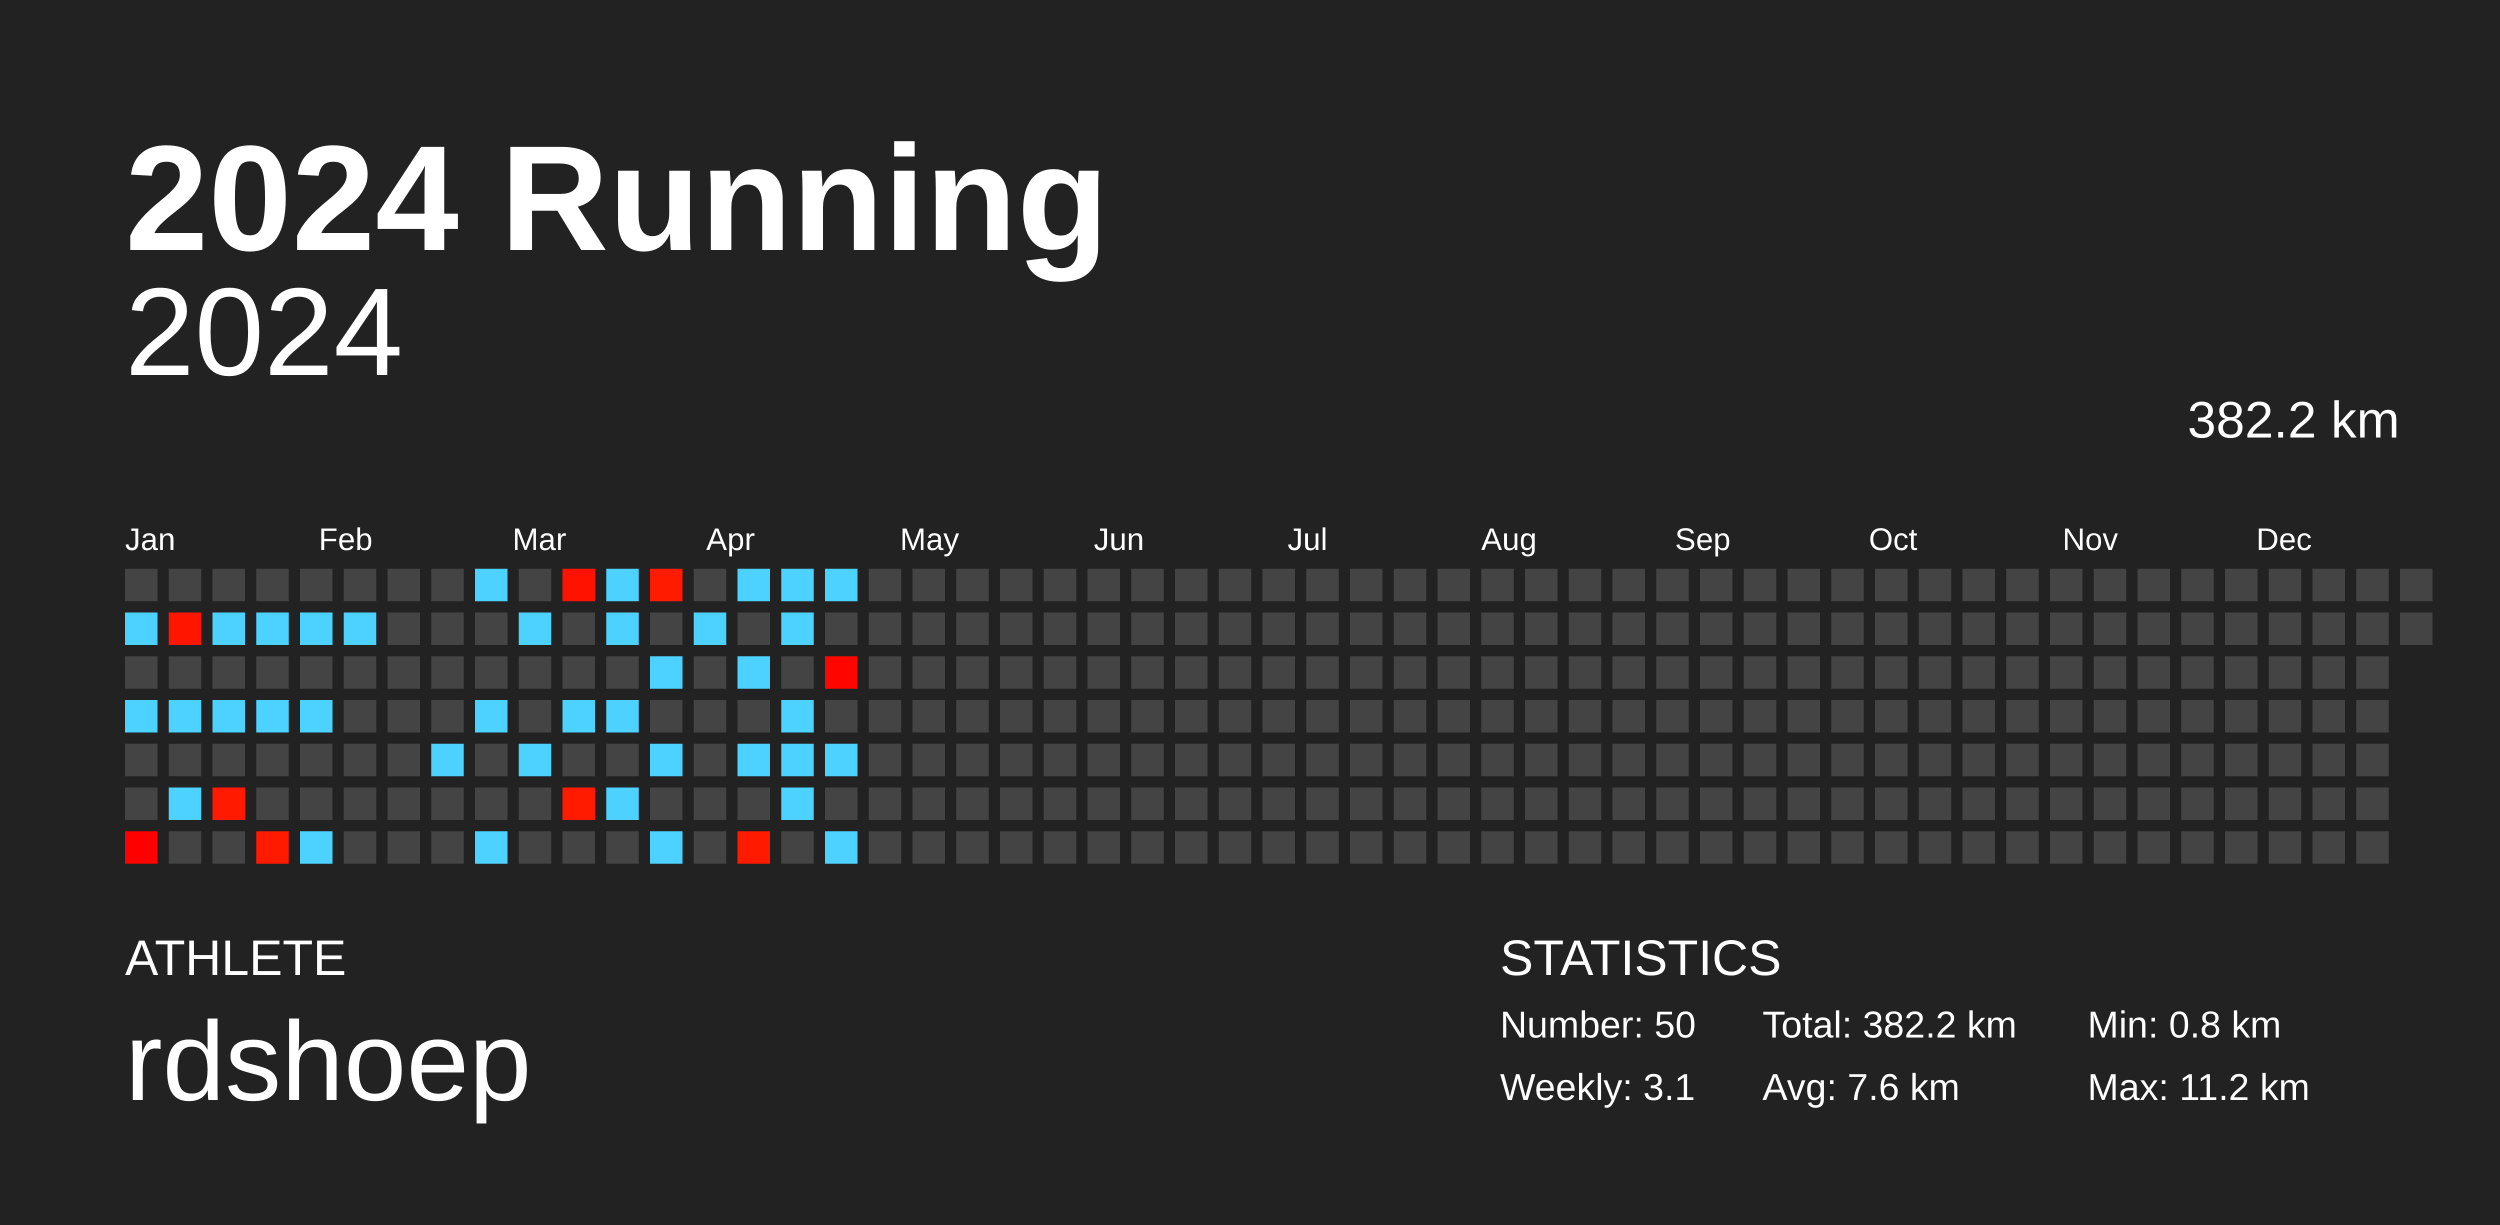
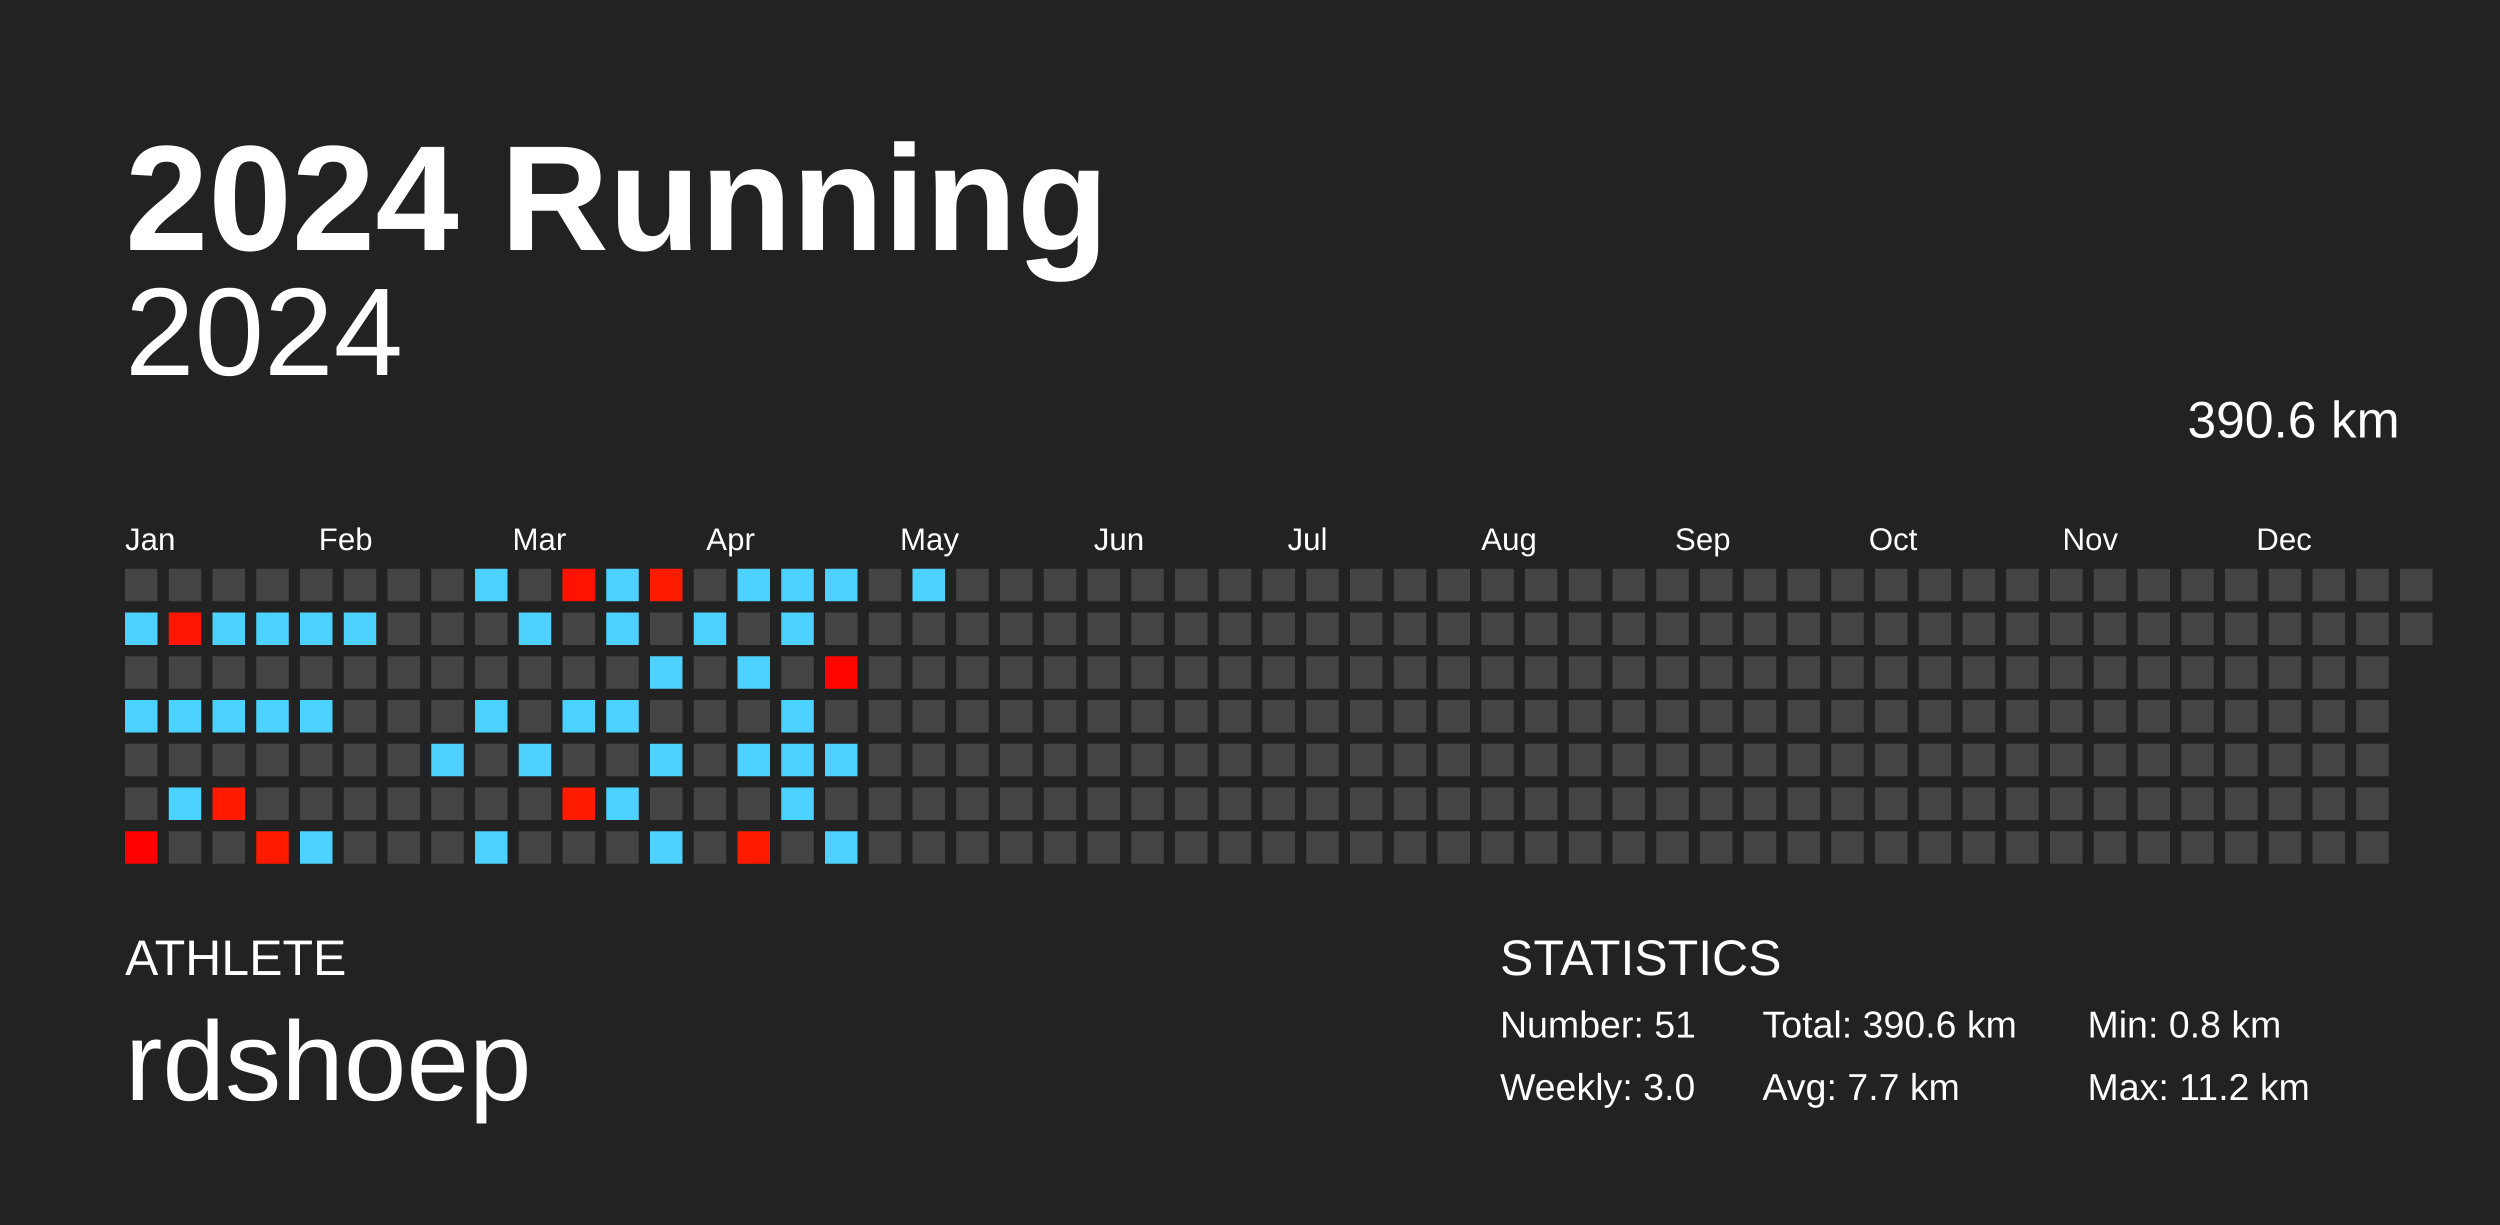
<svg xmlns="http://www.w3.org/2000/svg" baseProfile="full" height="98mm" version="1.1" viewBox="0,0,200,98" width="200mm">
  <defs />
  <rect fill="#222222" height="98" width="200" x="0" y="0" />
  <text fill="#FFFFFF" style="font-size:12px; font-family:Arial; font-weight:bold;" x="10" y="20">2024 Running</text>
  <text fill="#FFFFFF" style="font-size:4px; font-family:Arial" x="10" y="78">ATHLETE</text>
  <text fill="#FFFFFF" style="font-size:9px; font-family:Arial" x="10" y="88">rdshoep</text>
  <text fill="#FFFFFF" style="font-size:4px; font-family:Arial" x="120" y="78">STATISTICS</text>
-   <text fill="#FFFFFF" style="font-size:3px; font-family:Arial" x="120" y="83">Number: 50</text>
-   <text fill="#FFFFFF" style="font-size:3px; font-family:Arial" x="120" y="88">Weekly: 3.1</text>
-   <text fill="#FFFFFF" style="font-size:3px; font-family:Arial" x="141" y="83">Total: 382.2 km</text>
-   <text fill="#FFFFFF" style="font-size:3px; font-family:Arial" x="141" y="88">Avg: 7.6 km</text>
+   <text fill="#FFFFFF" style="font-size:3px; font-family:Arial" x="120" y="83">Number: 51</text>
+   <text fill="#FFFFFF" style="font-size:3px; font-family:Arial" x="120" y="88">Weekly: 3.0</text>
+   <text fill="#FFFFFF" style="font-size:3px; font-family:Arial" x="141" y="83">Total: 390.6 km</text>
+   <text fill="#FFFFFF" style="font-size:3px; font-family:Arial" x="141" y="88">Avg: 7.7 km</text>
  <text fill="#FFFFFF" style="font-size:3px; font-family:Arial" x="167" y="83">Min: 0.8 km</text>
  <text fill="#FFFFFF" style="font-size:3px; font-family:Arial" x="167" y="88">Max: 11.2 km</text>
  <text alignment-baseline="hanging" fill="#FFFFFF" style="font-size:10.0px; font-family:Arial;" x="10" y="30">2024</text>
-   <text alignment-baseline="hanging" fill="#FFFFFF" style="font-size:4.125px; font-family:Arial;" x="175" y="35">382.2 km</text>
+   <text alignment-baseline="hanging" fill="#FFFFFF" style="font-size:4.125px; font-family:Arial;" x="175" y="35">390.6 km</text>
  <text fill="#FFFFFF" style="font-size:2.5px; font-family:Arial" x="10.0" y="44">Jan</text>
  <text fill="#FFFFFF" style="font-size:2.5px; font-family:Arial" x="25.5" y="44">Feb</text>
  <text fill="#FFFFFF" style="font-size:2.5px; font-family:Arial" x="41.0" y="44">Mar</text>
  <text fill="#FFFFFF" style="font-size:2.5px; font-family:Arial" x="56.5" y="44">Apr</text>
  <text fill="#FFFFFF" style="font-size:2.5px; font-family:Arial" x="72.0" y="44">May</text>
  <text fill="#FFFFFF" style="font-size:2.5px; font-family:Arial" x="87.5" y="44">Jun</text>
  <text fill="#FFFFFF" style="font-size:2.5px; font-family:Arial" x="103.0" y="44">Jul</text>
  <text fill="#FFFFFF" style="font-size:2.5px; font-family:Arial" x="118.5" y="44">Aug</text>
  <text fill="#FFFFFF" style="font-size:2.5px; font-family:Arial" x="134.0" y="44">Sep</text>
  <text fill="#FFFFFF" style="font-size:2.5px; font-family:Arial" x="149.5" y="44">Oct</text>
  <text fill="#FFFFFF" style="font-size:2.5px; font-family:Arial" x="165.0" y="44">Nov</text>
  <text fill="#FFFFFF" style="font-size:2.5px; font-family:Arial" x="180.5" y="44">Dec</text>
  <rect fill="#444444" height="2.6" width="2.6" x="10.0" y="45.5" />
  <rect fill="#4dd2ff" height="2.6" width="2.6" x="10.0" y="49.0" />
  <rect fill="#444444" height="2.6" width="2.6" x="10.0" y="52.5" />
  <rect fill="#4dd2ff" height="2.6" width="2.6" x="10.0" y="56.0" />
  <rect fill="#444444" height="2.6" width="2.6" x="10.0" y="59.5" />
  <rect fill="#444444" height="2.6" width="2.6" x="10.0" y="63.0" />
  <rect fill="#ff0000" height="2.6" width="2.6" x="10.0" y="66.5" />
  <rect fill="#444444" height="2.6" width="2.6" x="13.5" y="45.5" />
  <rect fill="#ff1500" height="2.6" width="2.6" x="13.5" y="49.0" />
  <rect fill="#444444" height="2.6" width="2.6" x="13.5" y="52.5" />
  <rect fill="#4dd2ff" height="2.6" width="2.6" x="13.5" y="56.0" />
  <rect fill="#444444" height="2.6" width="2.6" x="13.5" y="59.5" />
  <rect fill="#4dd2ff" height="2.6" width="2.6" x="13.5" y="63.0" />
  <rect fill="#444444" height="2.6" width="2.6" x="13.5" y="66.5" />
  <rect fill="#444444" height="2.6" width="2.6" x="17.0" y="45.5" />
  <rect fill="#4dd2ff" height="2.6" width="2.6" x="17.0" y="49.0" />
  <rect fill="#444444" height="2.6" width="2.6" x="17.0" y="52.5" />
  <rect fill="#4dd2ff" height="2.6" width="2.6" x="17.0" y="56.0" />
  <rect fill="#444444" height="2.6" width="2.6" x="17.0" y="59.5" />
  <rect fill="#ff1a00" height="2.6" width="2.6" x="17.0" y="63.0" />
  <rect fill="#444444" height="2.6" width="2.6" x="17.0" y="66.5" />
  <rect fill="#444444" height="2.6" width="2.6" x="20.5" y="45.5" />
  <rect fill="#4dd2ff" height="2.6" width="2.6" x="20.5" y="49.0" />
  <rect fill="#444444" height="2.6" width="2.6" x="20.5" y="52.5" />
  <rect fill="#4dd2ff" height="2.6" width="2.6" x="20.5" y="56.0" />
  <rect fill="#444444" height="2.6" width="2.6" x="20.5" y="59.5" />
  <rect fill="#444444" height="2.6" width="2.6" x="20.5" y="63.0" />
  <rect fill="#ff1a00" height="2.6" width="2.6" x="20.5" y="66.5" />
  <rect fill="#444444" height="2.6" width="2.6" x="24.0" y="45.5" />
  <rect fill="#4dd2ff" height="2.6" width="2.6" x="24.0" y="49.0" />
  <rect fill="#444444" height="2.6" width="2.6" x="24.0" y="52.5" />
  <rect fill="#4dd2ff" height="2.6" width="2.6" x="24.0" y="56.0" />
  <rect fill="#444444" height="2.6" width="2.6" x="24.0" y="59.5" />
  <rect fill="#444444" height="2.6" width="2.6" x="24.0" y="63.0" />
  <rect fill="#4dd2ff" height="2.6" width="2.6" x="24.0" y="66.5" />
  <rect fill="#444444" height="2.6" width="2.6" x="27.5" y="45.5" />
  <rect fill="#4dd2ff" height="2.6" width="2.6" x="27.5" y="49.0" />
  <rect fill="#444444" height="2.6" width="2.6" x="27.5" y="52.5" />
  <rect fill="#444444" height="2.6" width="2.6" x="27.5" y="56.0" />
  <rect fill="#444444" height="2.6" width="2.6" x="27.5" y="59.5" />
  <rect fill="#444444" height="2.6" width="2.6" x="27.5" y="63.0" />
  <rect fill="#444444" height="2.6" width="2.6" x="27.5" y="66.5" />
  <rect fill="#444444" height="2.6" width="2.6" x="31.0" y="45.5" />
  <rect fill="#444444" height="2.6" width="2.6" x="31.0" y="49.0" />
  <rect fill="#444444" height="2.6" width="2.6" x="31.0" y="52.5" />
  <rect fill="#444444" height="2.6" width="2.6" x="31.0" y="56.0" />
  <rect fill="#444444" height="2.6" width="2.6" x="31.0" y="59.5" />
  <rect fill="#444444" height="2.6" width="2.6" x="31.0" y="63.0" />
  <rect fill="#444444" height="2.6" width="2.6" x="31.0" y="66.5" />
  <rect fill="#444444" height="2.6" width="2.6" x="34.5" y="45.5" />
  <rect fill="#444444" height="2.6" width="2.6" x="34.5" y="49.0" />
  <rect fill="#444444" height="2.6" width="2.6" x="34.5" y="52.5" />
  <rect fill="#444444" height="2.6" width="2.6" x="34.5" y="56.0" />
  <rect fill="#4dd2ff" height="2.6" width="2.6" x="34.5" y="59.5" />
  <rect fill="#444444" height="2.6" width="2.6" x="34.5" y="63.0" />
  <rect fill="#444444" height="2.6" width="2.6" x="34.5" y="66.5" />
  <rect fill="#4dd2ff" height="2.6" width="2.6" x="38.0" y="45.5" />
  <rect fill="#444444" height="2.6" width="2.6" x="38.0" y="49.0" />
  <rect fill="#444444" height="2.6" width="2.6" x="38.0" y="52.5" />
  <rect fill="#4dd2ff" height="2.6" width="2.6" x="38.0" y="56.0" />
  <rect fill="#444444" height="2.6" width="2.6" x="38.0" y="59.5" />
  <rect fill="#444444" height="2.6" width="2.6" x="38.0" y="63.0" />
  <rect fill="#4dd2ff" height="2.6" width="2.6" x="38.0" y="66.5" />
  <rect fill="#444444" height="2.6" width="2.6" x="41.5" y="45.5" />
  <rect fill="#4dd2ff" height="2.6" width="2.6" x="41.5" y="49.0" />
  <rect fill="#444444" height="2.6" width="2.6" x="41.5" y="52.5" />
  <rect fill="#444444" height="2.6" width="2.6" x="41.5" y="56.0" />
  <rect fill="#4dd2ff" height="2.6" width="2.6" x="41.5" y="59.5" />
  <rect fill="#444444" height="2.6" width="2.6" x="41.5" y="63.0" />
  <rect fill="#444444" height="2.6" width="2.6" x="41.5" y="66.5" />
  <rect fill="#ff1300" height="2.6" width="2.6" x="45.0" y="45.5" />
  <rect fill="#444444" height="2.6" width="2.6" x="45.0" y="49.0" />
  <rect fill="#444444" height="2.6" width="2.6" x="45.0" y="52.5" />
  <rect fill="#4dd2ff" height="2.6" width="2.6" x="45.0" y="56.0" />
  <rect fill="#444444" height="2.6" width="2.6" x="45.0" y="59.5" />
  <rect fill="#ff1b00" height="2.6" width="2.6" x="45.0" y="63.0" />
  <rect fill="#444444" height="2.6" width="2.6" x="45.0" y="66.5" />
  <rect fill="#4dd2ff" height="2.6" width="2.6" x="48.5" y="45.5" />
  <rect fill="#4dd2ff" height="2.6" width="2.6" x="48.5" y="49.0" />
  <rect fill="#444444" height="2.6" width="2.6" x="48.5" y="52.5" />
  <rect fill="#4dd2ff" height="2.6" width="2.6" x="48.5" y="56.0" />
  <rect fill="#444444" height="2.6" width="2.6" x="48.5" y="59.5" />
  <rect fill="#4dd2ff" height="2.6" width="2.6" x="48.5" y="63.0" />
  <rect fill="#444444" height="2.6" width="2.6" x="48.5" y="66.5" />
  <rect fill="#ff1b00" height="2.6" width="2.6" x="52.0" y="45.5" />
  <rect fill="#444444" height="2.6" width="2.6" x="52.0" y="49.0" />
  <rect fill="#4dd2ff" height="2.6" width="2.6" x="52.0" y="52.5" />
  <rect fill="#444444" height="2.6" width="2.6" x="52.0" y="56.0" />
  <rect fill="#4dd2ff" height="2.6" width="2.6" x="52.0" y="59.5" />
  <rect fill="#444444" height="2.6" width="2.6" x="52.0" y="63.0" />
  <rect fill="#4dd2ff" height="2.6" width="2.6" x="52.0" y="66.5" />
  <rect fill="#444444" height="2.6" width="2.6" x="55.5" y="45.5" />
  <rect fill="#4dd2ff" height="2.6" width="2.6" x="55.5" y="49.0" />
  <rect fill="#444444" height="2.6" width="2.6" x="55.5" y="52.5" />
  <rect fill="#444444" height="2.6" width="2.6" x="55.5" y="56.0" />
  <rect fill="#444444" height="2.6" width="2.6" x="55.5" y="59.5" />
  <rect fill="#444444" height="2.6" width="2.6" x="55.5" y="63.0" />
  <rect fill="#444444" height="2.6" width="2.6" x="55.5" y="66.5" />
  <rect fill="#4dd2ff" height="2.6" width="2.6" x="59.0" y="45.5" />
  <rect fill="#444444" height="2.6" width="2.6" x="59.0" y="49.0" />
  <rect fill="#4dd2ff" height="2.6" width="2.6" x="59.0" y="52.5" />
  <rect fill="#444444" height="2.6" width="2.6" x="59.0" y="56.0" />
  <rect fill="#4dd2ff" height="2.6" width="2.6" x="59.0" y="59.5" />
  <rect fill="#444444" height="2.6" width="2.6" x="59.0" y="63.0" />
  <rect fill="#ff1a00" height="2.6" width="2.6" x="59.0" y="66.5" />
  <rect fill="#4dd2ff" height="2.6" width="2.6" x="62.5" y="45.5" />
  <rect fill="#4dd2ff" height="2.6" width="2.6" x="62.5" y="49.0" />
  <rect fill="#444444" height="2.6" width="2.6" x="62.5" y="52.5" />
  <rect fill="#4dd2ff" height="2.6" width="2.6" x="62.5" y="56.0" />
  <rect fill="#4dd2ff" height="2.6" width="2.6" x="62.5" y="59.5" />
  <rect fill="#4dd2ff" height="2.6" width="2.6" x="62.5" y="63.0" />
  <rect fill="#444444" height="2.6" width="2.6" x="62.5" y="66.5" />
  <rect fill="#4dd2ff" height="2.6" width="2.6" x="66.0" y="45.5" />
  <rect fill="#444444" height="2.6" width="2.6" x="66.0" y="49.0" />
  <rect fill="#ff0500" height="2.6" width="2.6" x="66.0" y="52.5" />
  <rect fill="#444444" height="2.6" width="2.6" x="66.0" y="56.0" />
  <rect fill="#4dd2ff" height="2.6" width="2.6" x="66.0" y="59.5" />
  <rect fill="#444444" height="2.6" width="2.6" x="66.0" y="63.0" />
  <rect fill="#4dd2ff" height="2.6" width="2.6" x="66.0" y="66.5" />
  <rect fill="#444444" height="2.6" width="2.6" x="69.5" y="45.5" />
  <rect fill="#444444" height="2.6" width="2.6" x="69.5" y="49.0" />
  <rect fill="#444444" height="2.6" width="2.6" x="69.5" y="52.5" />
  <rect fill="#444444" height="2.6" width="2.6" x="69.5" y="56.0" />
  <rect fill="#444444" height="2.6" width="2.6" x="69.5" y="59.5" />
  <rect fill="#444444" height="2.6" width="2.6" x="69.5" y="63.0" />
  <rect fill="#444444" height="2.6" width="2.6" x="69.5" y="66.5" />
-   <rect fill="#444444" height="2.6" width="2.6" x="73.0" y="45.5" />
+   <rect fill="#4dd2ff" height="2.6" width="2.6" x="73.0" y="45.5" />
  <rect fill="#444444" height="2.6" width="2.6" x="73.0" y="49.0" />
  <rect fill="#444444" height="2.6" width="2.6" x="73.0" y="52.5" />
  <rect fill="#444444" height="2.6" width="2.6" x="73.0" y="56.0" />
  <rect fill="#444444" height="2.6" width="2.6" x="73.0" y="59.5" />
  <rect fill="#444444" height="2.6" width="2.6" x="73.0" y="63.0" />
  <rect fill="#444444" height="2.6" width="2.6" x="73.0" y="66.5" />
  <rect fill="#444444" height="2.6" width="2.6" x="76.5" y="45.5" />
  <rect fill="#444444" height="2.6" width="2.6" x="76.5" y="49.0" />
  <rect fill="#444444" height="2.6" width="2.6" x="76.5" y="52.5" />
  <rect fill="#444444" height="2.6" width="2.6" x="76.5" y="56.0" />
  <rect fill="#444444" height="2.6" width="2.6" x="76.5" y="59.5" />
  <rect fill="#444444" height="2.6" width="2.6" x="76.5" y="63.0" />
  <rect fill="#444444" height="2.6" width="2.6" x="76.5" y="66.5" />
  <rect fill="#444444" height="2.6" width="2.6" x="80.0" y="45.5" />
  <rect fill="#444444" height="2.6" width="2.6" x="80.0" y="49.0" />
  <rect fill="#444444" height="2.6" width="2.6" x="80.0" y="52.5" />
  <rect fill="#444444" height="2.6" width="2.6" x="80.0" y="56.0" />
  <rect fill="#444444" height="2.6" width="2.6" x="80.0" y="59.5" />
  <rect fill="#444444" height="2.6" width="2.6" x="80.0" y="63.0" />
  <rect fill="#444444" height="2.6" width="2.6" x="80.0" y="66.5" />
  <rect fill="#444444" height="2.6" width="2.6" x="83.5" y="45.5" />
  <rect fill="#444444" height="2.6" width="2.6" x="83.5" y="49.0" />
  <rect fill="#444444" height="2.6" width="2.6" x="83.5" y="52.5" />
  <rect fill="#444444" height="2.6" width="2.6" x="83.5" y="56.0" />
  <rect fill="#444444" height="2.6" width="2.6" x="83.5" y="59.5" />
  <rect fill="#444444" height="2.6" width="2.6" x="83.5" y="63.0" />
  <rect fill="#444444" height="2.6" width="2.6" x="83.5" y="66.5" />
  <rect fill="#444444" height="2.6" width="2.6" x="87.0" y="45.5" />
  <rect fill="#444444" height="2.6" width="2.6" x="87.0" y="49.0" />
  <rect fill="#444444" height="2.6" width="2.6" x="87.0" y="52.5" />
  <rect fill="#444444" height="2.6" width="2.6" x="87.0" y="56.0" />
  <rect fill="#444444" height="2.6" width="2.6" x="87.0" y="59.5" />
  <rect fill="#444444" height="2.6" width="2.6" x="87.0" y="63.0" />
  <rect fill="#444444" height="2.6" width="2.6" x="87.0" y="66.5" />
  <rect fill="#444444" height="2.6" width="2.6" x="90.5" y="45.5" />
  <rect fill="#444444" height="2.6" width="2.6" x="90.5" y="49.0" />
  <rect fill="#444444" height="2.6" width="2.6" x="90.5" y="52.5" />
  <rect fill="#444444" height="2.6" width="2.6" x="90.5" y="56.0" />
  <rect fill="#444444" height="2.6" width="2.6" x="90.5" y="59.5" />
  <rect fill="#444444" height="2.6" width="2.6" x="90.5" y="63.0" />
  <rect fill="#444444" height="2.6" width="2.6" x="90.5" y="66.5" />
  <rect fill="#444444" height="2.6" width="2.6" x="94.0" y="45.5" />
  <rect fill="#444444" height="2.6" width="2.6" x="94.0" y="49.0" />
  <rect fill="#444444" height="2.6" width="2.6" x="94.0" y="52.5" />
  <rect fill="#444444" height="2.6" width="2.6" x="94.0" y="56.0" />
  <rect fill="#444444" height="2.6" width="2.6" x="94.0" y="59.5" />
  <rect fill="#444444" height="2.6" width="2.6" x="94.0" y="63.0" />
  <rect fill="#444444" height="2.6" width="2.6" x="94.0" y="66.5" />
  <rect fill="#444444" height="2.6" width="2.6" x="97.5" y="45.5" />
  <rect fill="#444444" height="2.6" width="2.6" x="97.5" y="49.0" />
  <rect fill="#444444" height="2.6" width="2.6" x="97.5" y="52.5" />
  <rect fill="#444444" height="2.6" width="2.6" x="97.5" y="56.0" />
  <rect fill="#444444" height="2.6" width="2.6" x="97.5" y="59.5" />
  <rect fill="#444444" height="2.6" width="2.6" x="97.5" y="63.0" />
  <rect fill="#444444" height="2.6" width="2.6" x="97.5" y="66.5" />
  <rect fill="#444444" height="2.6" width="2.6" x="101.0" y="45.5" />
  <rect fill="#444444" height="2.6" width="2.6" x="101.0" y="49.0" />
  <rect fill="#444444" height="2.6" width="2.6" x="101.0" y="52.5" />
  <rect fill="#444444" height="2.6" width="2.6" x="101.0" y="56.0" />
  <rect fill="#444444" height="2.6" width="2.6" x="101.0" y="59.5" />
  <rect fill="#444444" height="2.6" width="2.6" x="101.0" y="63.0" />
  <rect fill="#444444" height="2.6" width="2.6" x="101.0" y="66.5" />
  <rect fill="#444444" height="2.6" width="2.6" x="104.5" y="45.5" />
  <rect fill="#444444" height="2.6" width="2.6" x="104.5" y="49.0" />
  <rect fill="#444444" height="2.6" width="2.6" x="104.5" y="52.5" />
  <rect fill="#444444" height="2.6" width="2.6" x="104.5" y="56.0" />
  <rect fill="#444444" height="2.6" width="2.6" x="104.5" y="59.5" />
  <rect fill="#444444" height="2.6" width="2.6" x="104.5" y="63.0" />
  <rect fill="#444444" height="2.6" width="2.6" x="104.5" y="66.5" />
  <rect fill="#444444" height="2.6" width="2.6" x="108.0" y="45.5" />
  <rect fill="#444444" height="2.6" width="2.6" x="108.0" y="49.0" />
  <rect fill="#444444" height="2.6" width="2.6" x="108.0" y="52.5" />
  <rect fill="#444444" height="2.6" width="2.6" x="108.0" y="56.0" />
  <rect fill="#444444" height="2.6" width="2.6" x="108.0" y="59.5" />
  <rect fill="#444444" height="2.6" width="2.6" x="108.0" y="63.0" />
  <rect fill="#444444" height="2.6" width="2.6" x="108.0" y="66.5" />
  <rect fill="#444444" height="2.6" width="2.6" x="111.5" y="45.5" />
  <rect fill="#444444" height="2.6" width="2.6" x="111.5" y="49.0" />
  <rect fill="#444444" height="2.6" width="2.6" x="111.5" y="52.5" />
  <rect fill="#444444" height="2.6" width="2.6" x="111.5" y="56.0" />
  <rect fill="#444444" height="2.6" width="2.6" x="111.5" y="59.5" />
  <rect fill="#444444" height="2.6" width="2.6" x="111.5" y="63.0" />
  <rect fill="#444444" height="2.6" width="2.6" x="111.5" y="66.5" />
  <rect fill="#444444" height="2.6" width="2.6" x="115.0" y="45.5" />
  <rect fill="#444444" height="2.6" width="2.6" x="115.0" y="49.0" />
  <rect fill="#444444" height="2.6" width="2.6" x="115.0" y="52.5" />
  <rect fill="#444444" height="2.6" width="2.6" x="115.0" y="56.0" />
  <rect fill="#444444" height="2.6" width="2.6" x="115.0" y="59.5" />
  <rect fill="#444444" height="2.6" width="2.6" x="115.0" y="63.0" />
  <rect fill="#444444" height="2.6" width="2.6" x="115.0" y="66.5" />
  <rect fill="#444444" height="2.6" width="2.6" x="118.5" y="45.5" />
  <rect fill="#444444" height="2.6" width="2.6" x="118.5" y="49.0" />
  <rect fill="#444444" height="2.6" width="2.6" x="118.5" y="52.5" />
  <rect fill="#444444" height="2.6" width="2.6" x="118.5" y="56.0" />
  <rect fill="#444444" height="2.6" width="2.6" x="118.5" y="59.5" />
  <rect fill="#444444" height="2.6" width="2.6" x="118.5" y="63.0" />
  <rect fill="#444444" height="2.6" width="2.6" x="118.5" y="66.5" />
  <rect fill="#444444" height="2.6" width="2.6" x="122.0" y="45.5" />
  <rect fill="#444444" height="2.6" width="2.6" x="122.0" y="49.0" />
  <rect fill="#444444" height="2.6" width="2.6" x="122.0" y="52.5" />
  <rect fill="#444444" height="2.6" width="2.6" x="122.0" y="56.0" />
  <rect fill="#444444" height="2.6" width="2.6" x="122.0" y="59.5" />
  <rect fill="#444444" height="2.6" width="2.6" x="122.0" y="63.0" />
  <rect fill="#444444" height="2.6" width="2.6" x="122.0" y="66.5" />
  <rect fill="#444444" height="2.6" width="2.6" x="125.5" y="45.5" />
  <rect fill="#444444" height="2.6" width="2.6" x="125.5" y="49.0" />
  <rect fill="#444444" height="2.6" width="2.6" x="125.5" y="52.5" />
  <rect fill="#444444" height="2.6" width="2.6" x="125.5" y="56.0" />
  <rect fill="#444444" height="2.6" width="2.6" x="125.5" y="59.5" />
  <rect fill="#444444" height="2.6" width="2.6" x="125.5" y="63.0" />
  <rect fill="#444444" height="2.6" width="2.6" x="125.5" y="66.5" />
  <rect fill="#444444" height="2.6" width="2.6" x="129.0" y="45.5" />
  <rect fill="#444444" height="2.6" width="2.6" x="129.0" y="49.0" />
  <rect fill="#444444" height="2.6" width="2.6" x="129.0" y="52.5" />
  <rect fill="#444444" height="2.6" width="2.6" x="129.0" y="56.0" />
  <rect fill="#444444" height="2.6" width="2.6" x="129.0" y="59.5" />
  <rect fill="#444444" height="2.6" width="2.6" x="129.0" y="63.0" />
  <rect fill="#444444" height="2.6" width="2.6" x="129.0" y="66.5" />
  <rect fill="#444444" height="2.6" width="2.6" x="132.5" y="45.5" />
  <rect fill="#444444" height="2.6" width="2.6" x="132.5" y="49.0" />
  <rect fill="#444444" height="2.6" width="2.6" x="132.5" y="52.5" />
  <rect fill="#444444" height="2.6" width="2.6" x="132.5" y="56.0" />
  <rect fill="#444444" height="2.6" width="2.6" x="132.5" y="59.5" />
  <rect fill="#444444" height="2.6" width="2.6" x="132.5" y="63.0" />
  <rect fill="#444444" height="2.6" width="2.6" x="132.5" y="66.5" />
  <rect fill="#444444" height="2.6" width="2.6" x="136.0" y="45.5" />
  <rect fill="#444444" height="2.6" width="2.6" x="136.0" y="49.0" />
  <rect fill="#444444" height="2.6" width="2.6" x="136.0" y="52.5" />
  <rect fill="#444444" height="2.6" width="2.6" x="136.0" y="56.0" />
  <rect fill="#444444" height="2.6" width="2.6" x="136.0" y="59.5" />
  <rect fill="#444444" height="2.6" width="2.6" x="136.0" y="63.0" />
  <rect fill="#444444" height="2.6" width="2.6" x="136.0" y="66.5" />
  <rect fill="#444444" height="2.6" width="2.6" x="139.5" y="45.5" />
  <rect fill="#444444" height="2.6" width="2.6" x="139.5" y="49.0" />
  <rect fill="#444444" height="2.6" width="2.6" x="139.5" y="52.5" />
  <rect fill="#444444" height="2.6" width="2.6" x="139.5" y="56.0" />
  <rect fill="#444444" height="2.6" width="2.6" x="139.5" y="59.5" />
  <rect fill="#444444" height="2.6" width="2.6" x="139.5" y="63.0" />
  <rect fill="#444444" height="2.6" width="2.6" x="139.5" y="66.5" />
  <rect fill="#444444" height="2.6" width="2.6" x="143.0" y="45.5" />
  <rect fill="#444444" height="2.6" width="2.6" x="143.0" y="49.0" />
  <rect fill="#444444" height="2.6" width="2.6" x="143.0" y="52.5" />
  <rect fill="#444444" height="2.6" width="2.6" x="143.0" y="56.0" />
  <rect fill="#444444" height="2.6" width="2.6" x="143.0" y="59.5" />
  <rect fill="#444444" height="2.6" width="2.6" x="143.0" y="63.0" />
  <rect fill="#444444" height="2.6" width="2.6" x="143.0" y="66.5" />
  <rect fill="#444444" height="2.6" width="2.6" x="146.5" y="45.5" />
  <rect fill="#444444" height="2.6" width="2.6" x="146.5" y="49.0" />
  <rect fill="#444444" height="2.6" width="2.6" x="146.5" y="52.5" />
  <rect fill="#444444" height="2.6" width="2.6" x="146.5" y="56.0" />
  <rect fill="#444444" height="2.6" width="2.6" x="146.5" y="59.5" />
  <rect fill="#444444" height="2.6" width="2.6" x="146.5" y="63.0" />
  <rect fill="#444444" height="2.6" width="2.6" x="146.5" y="66.5" />
  <rect fill="#444444" height="2.6" width="2.6" x="150.0" y="45.5" />
  <rect fill="#444444" height="2.6" width="2.6" x="150.0" y="49.0" />
  <rect fill="#444444" height="2.6" width="2.6" x="150.0" y="52.5" />
  <rect fill="#444444" height="2.6" width="2.6" x="150.0" y="56.0" />
  <rect fill="#444444" height="2.6" width="2.6" x="150.0" y="59.5" />
  <rect fill="#444444" height="2.6" width="2.6" x="150.0" y="63.0" />
  <rect fill="#444444" height="2.6" width="2.6" x="150.0" y="66.5" />
  <rect fill="#444444" height="2.6" width="2.6" x="153.5" y="45.5" />
  <rect fill="#444444" height="2.6" width="2.6" x="153.5" y="49.0" />
  <rect fill="#444444" height="2.6" width="2.6" x="153.5" y="52.5" />
  <rect fill="#444444" height="2.6" width="2.6" x="153.5" y="56.0" />
  <rect fill="#444444" height="2.6" width="2.6" x="153.5" y="59.5" />
  <rect fill="#444444" height="2.6" width="2.6" x="153.5" y="63.0" />
  <rect fill="#444444" height="2.6" width="2.6" x="153.5" y="66.5" />
  <rect fill="#444444" height="2.6" width="2.6" x="157.0" y="45.5" />
  <rect fill="#444444" height="2.6" width="2.6" x="157.0" y="49.0" />
  <rect fill="#444444" height="2.6" width="2.6" x="157.0" y="52.5" />
  <rect fill="#444444" height="2.6" width="2.6" x="157.0" y="56.0" />
  <rect fill="#444444" height="2.6" width="2.6" x="157.0" y="59.5" />
  <rect fill="#444444" height="2.6" width="2.6" x="157.0" y="63.0" />
  <rect fill="#444444" height="2.6" width="2.6" x="157.0" y="66.5" />
  <rect fill="#444444" height="2.6" width="2.6" x="160.5" y="45.5" />
  <rect fill="#444444" height="2.6" width="2.6" x="160.5" y="49.0" />
  <rect fill="#444444" height="2.6" width="2.6" x="160.5" y="52.5" />
  <rect fill="#444444" height="2.6" width="2.6" x="160.5" y="56.0" />
  <rect fill="#444444" height="2.6" width="2.6" x="160.5" y="59.5" />
  <rect fill="#444444" height="2.6" width="2.6" x="160.5" y="63.0" />
  <rect fill="#444444" height="2.6" width="2.6" x="160.5" y="66.5" />
  <rect fill="#444444" height="2.6" width="2.6" x="164.0" y="45.5" />
  <rect fill="#444444" height="2.6" width="2.6" x="164.0" y="49.0" />
  <rect fill="#444444" height="2.6" width="2.6" x="164.0" y="52.5" />
  <rect fill="#444444" height="2.6" width="2.6" x="164.0" y="56.0" />
  <rect fill="#444444" height="2.6" width="2.6" x="164.0" y="59.5" />
  <rect fill="#444444" height="2.6" width="2.6" x="164.0" y="63.0" />
  <rect fill="#444444" height="2.6" width="2.6" x="164.0" y="66.5" />
  <rect fill="#444444" height="2.6" width="2.6" x="167.5" y="45.5" />
  <rect fill="#444444" height="2.6" width="2.6" x="167.5" y="49.0" />
  <rect fill="#444444" height="2.6" width="2.6" x="167.5" y="52.5" />
  <rect fill="#444444" height="2.6" width="2.6" x="167.5" y="56.0" />
  <rect fill="#444444" height="2.6" width="2.6" x="167.5" y="59.5" />
  <rect fill="#444444" height="2.6" width="2.6" x="167.5" y="63.0" />
  <rect fill="#444444" height="2.6" width="2.6" x="167.5" y="66.5" />
  <rect fill="#444444" height="2.6" width="2.6" x="171.0" y="45.5" />
  <rect fill="#444444" height="2.6" width="2.6" x="171.0" y="49.0" />
  <rect fill="#444444" height="2.6" width="2.6" x="171.0" y="52.5" />
  <rect fill="#444444" height="2.6" width="2.6" x="171.0" y="56.0" />
  <rect fill="#444444" height="2.6" width="2.6" x="171.0" y="59.5" />
  <rect fill="#444444" height="2.6" width="2.6" x="171.0" y="63.0" />
  <rect fill="#444444" height="2.6" width="2.6" x="171.0" y="66.5" />
  <rect fill="#444444" height="2.6" width="2.6" x="174.5" y="45.5" />
  <rect fill="#444444" height="2.6" width="2.6" x="174.5" y="49.0" />
  <rect fill="#444444" height="2.6" width="2.6" x="174.5" y="52.5" />
  <rect fill="#444444" height="2.6" width="2.6" x="174.5" y="56.0" />
  <rect fill="#444444" height="2.6" width="2.6" x="174.5" y="59.5" />
  <rect fill="#444444" height="2.6" width="2.6" x="174.5" y="63.0" />
  <rect fill="#444444" height="2.6" width="2.6" x="174.5" y="66.5" />
  <rect fill="#444444" height="2.6" width="2.6" x="178.0" y="45.5" />
  <rect fill="#444444" height="2.6" width="2.6" x="178.0" y="49.0" />
  <rect fill="#444444" height="2.6" width="2.6" x="178.0" y="52.5" />
  <rect fill="#444444" height="2.6" width="2.6" x="178.0" y="56.0" />
  <rect fill="#444444" height="2.6" width="2.6" x="178.0" y="59.5" />
  <rect fill="#444444" height="2.6" width="2.6" x="178.0" y="63.0" />
  <rect fill="#444444" height="2.6" width="2.6" x="178.0" y="66.5" />
  <rect fill="#444444" height="2.6" width="2.6" x="181.5" y="45.5" />
  <rect fill="#444444" height="2.6" width="2.6" x="181.5" y="49.0" />
  <rect fill="#444444" height="2.6" width="2.6" x="181.5" y="52.5" />
  <rect fill="#444444" height="2.6" width="2.6" x="181.5" y="56.0" />
  <rect fill="#444444" height="2.6" width="2.6" x="181.5" y="59.5" />
  <rect fill="#444444" height="2.6" width="2.6" x="181.5" y="63.0" />
  <rect fill="#444444" height="2.6" width="2.6" x="181.5" y="66.5" />
  <rect fill="#444444" height="2.6" width="2.6" x="185.0" y="45.5" />
  <rect fill="#444444" height="2.6" width="2.6" x="185.0" y="49.0" />
  <rect fill="#444444" height="2.6" width="2.6" x="185.0" y="52.5" />
  <rect fill="#444444" height="2.6" width="2.6" x="185.0" y="56.0" />
  <rect fill="#444444" height="2.6" width="2.6" x="185.0" y="59.5" />
  <rect fill="#444444" height="2.6" width="2.6" x="185.0" y="63.0" />
  <rect fill="#444444" height="2.6" width="2.6" x="185.0" y="66.5" />
  <rect fill="#444444" height="2.6" width="2.6" x="188.5" y="45.5" />
  <rect fill="#444444" height="2.6" width="2.6" x="188.5" y="49.0" />
  <rect fill="#444444" height="2.6" width="2.6" x="188.5" y="52.5" />
  <rect fill="#444444" height="2.6" width="2.6" x="188.5" y="56.0" />
  <rect fill="#444444" height="2.6" width="2.6" x="188.5" y="59.5" />
  <rect fill="#444444" height="2.6" width="2.6" x="188.5" y="63.0" />
  <rect fill="#444444" height="2.6" width="2.6" x="188.5" y="66.5" />
  <rect fill="#444444" height="2.6" width="2.6" x="192.0" y="45.5" />
  <rect fill="#444444" height="2.6" width="2.6" x="192.0" y="49.0" />
</svg>
